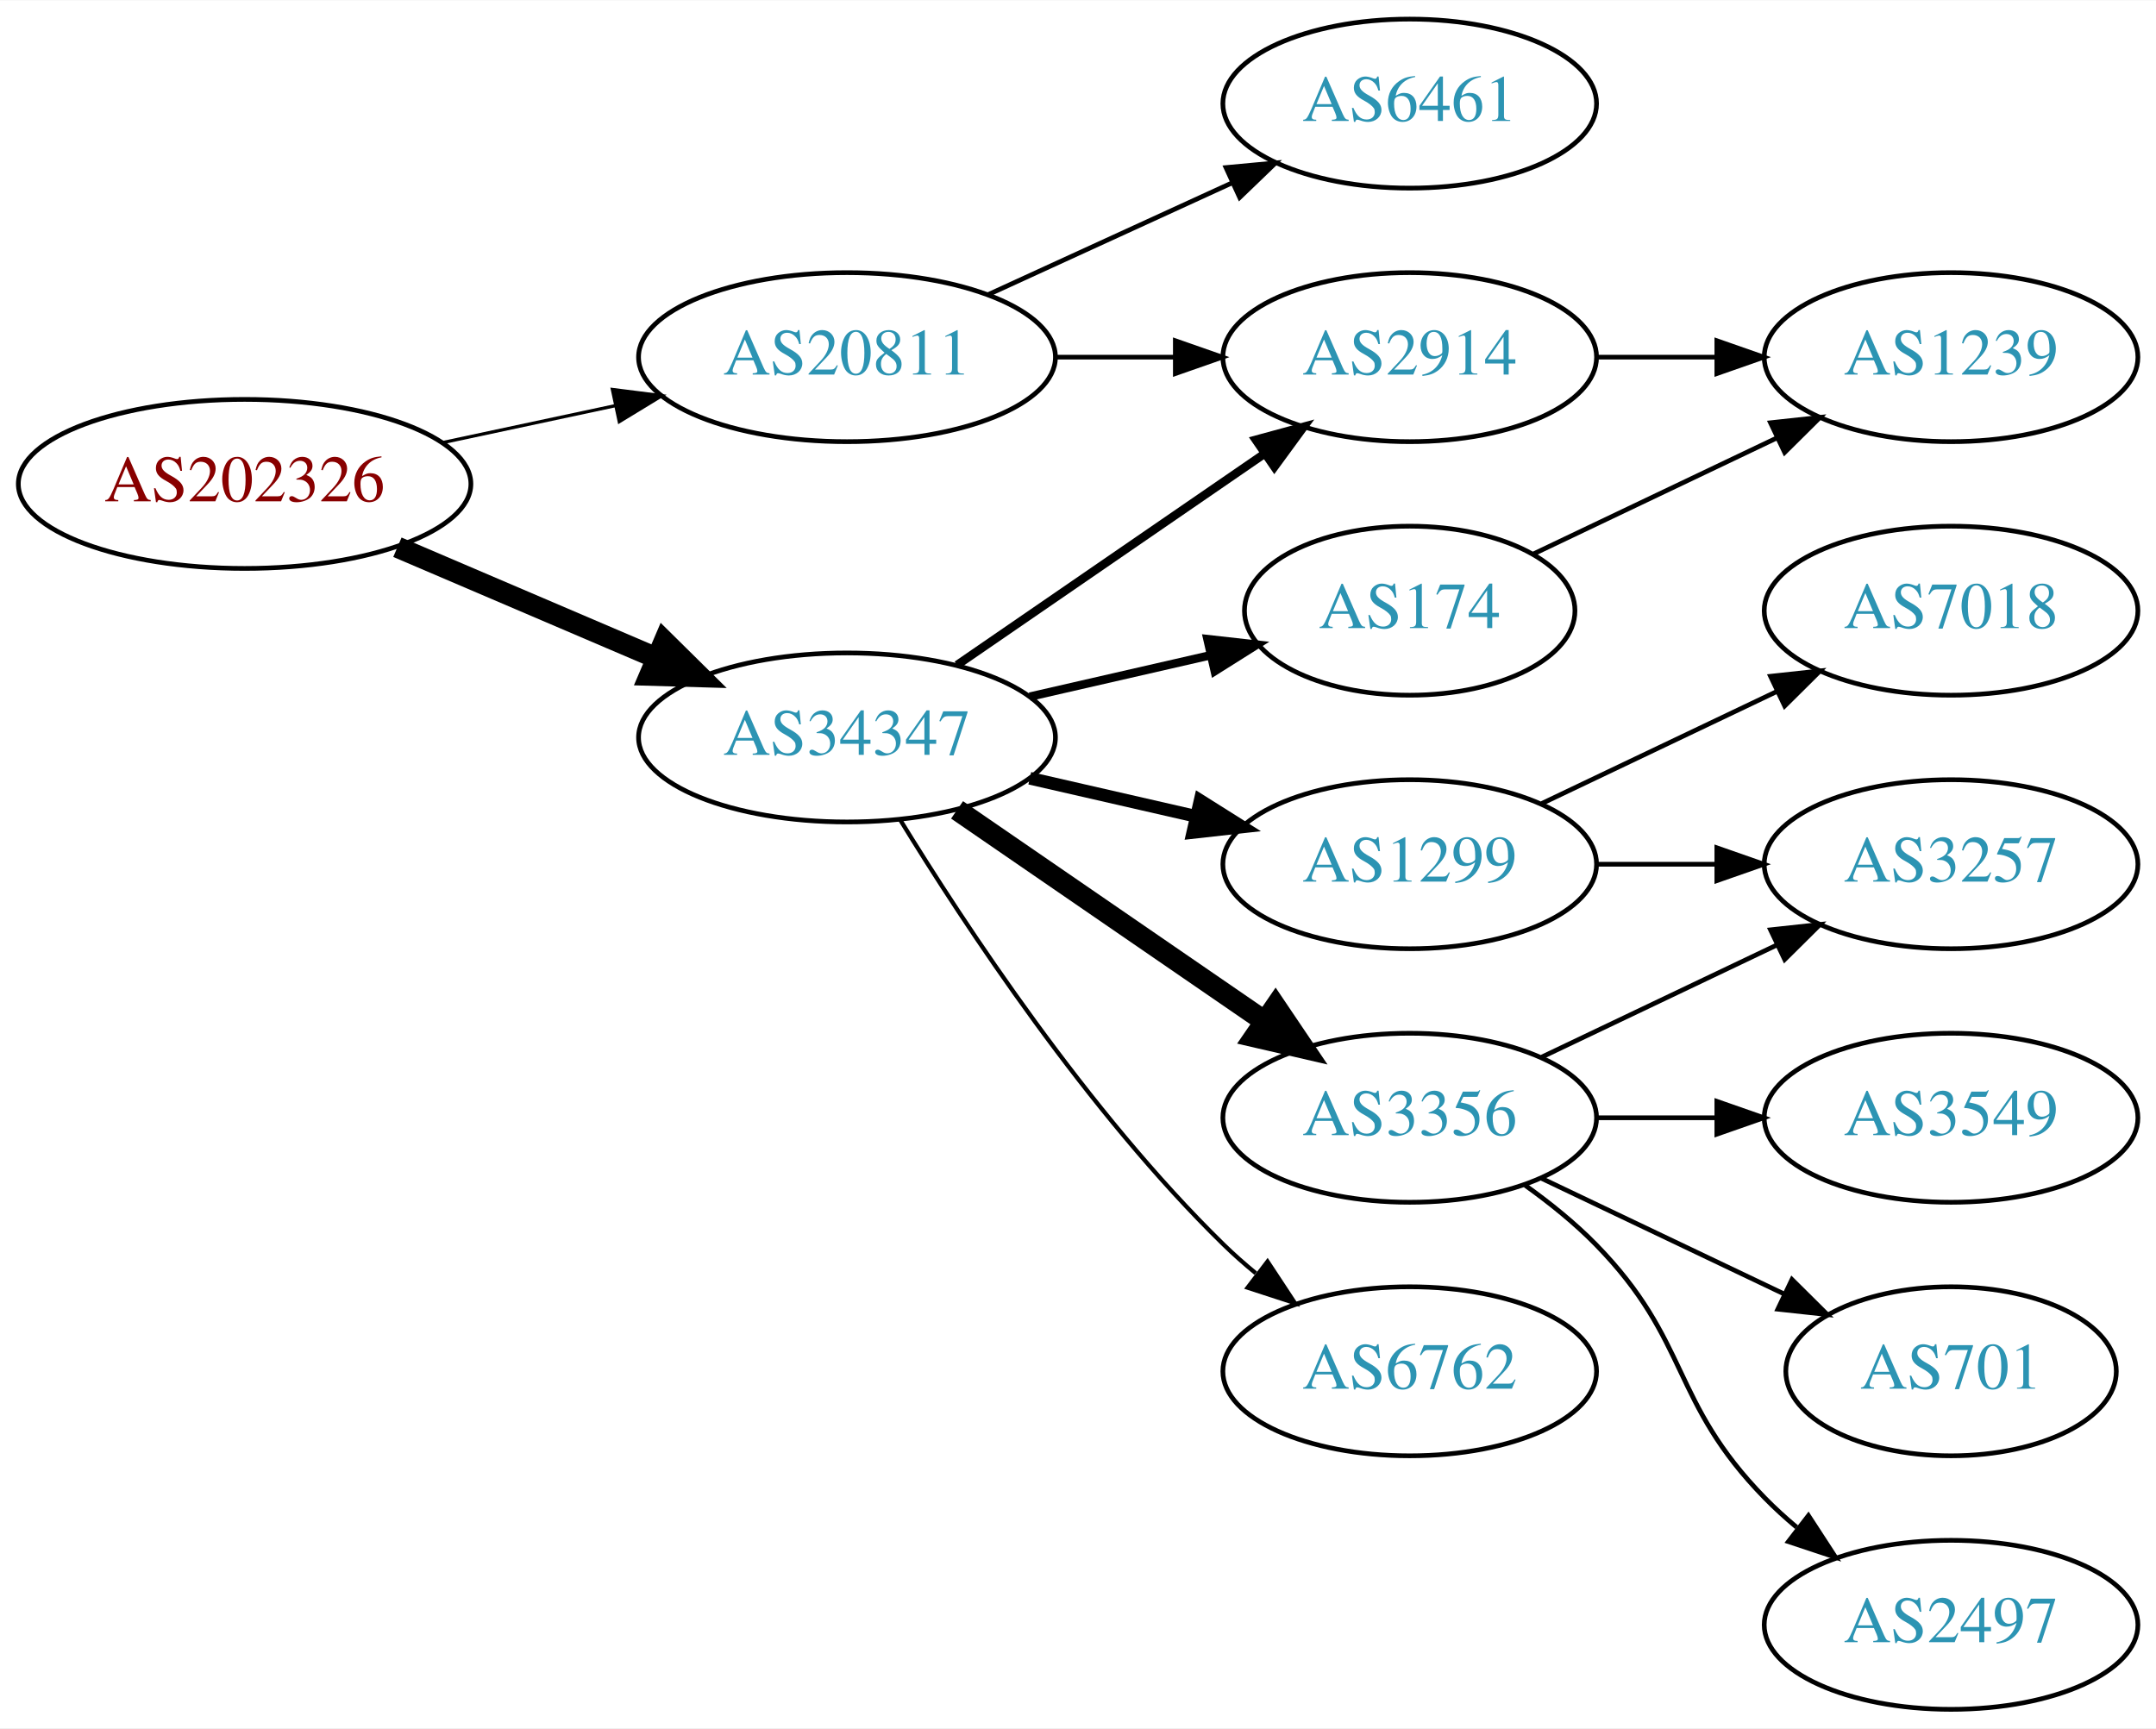
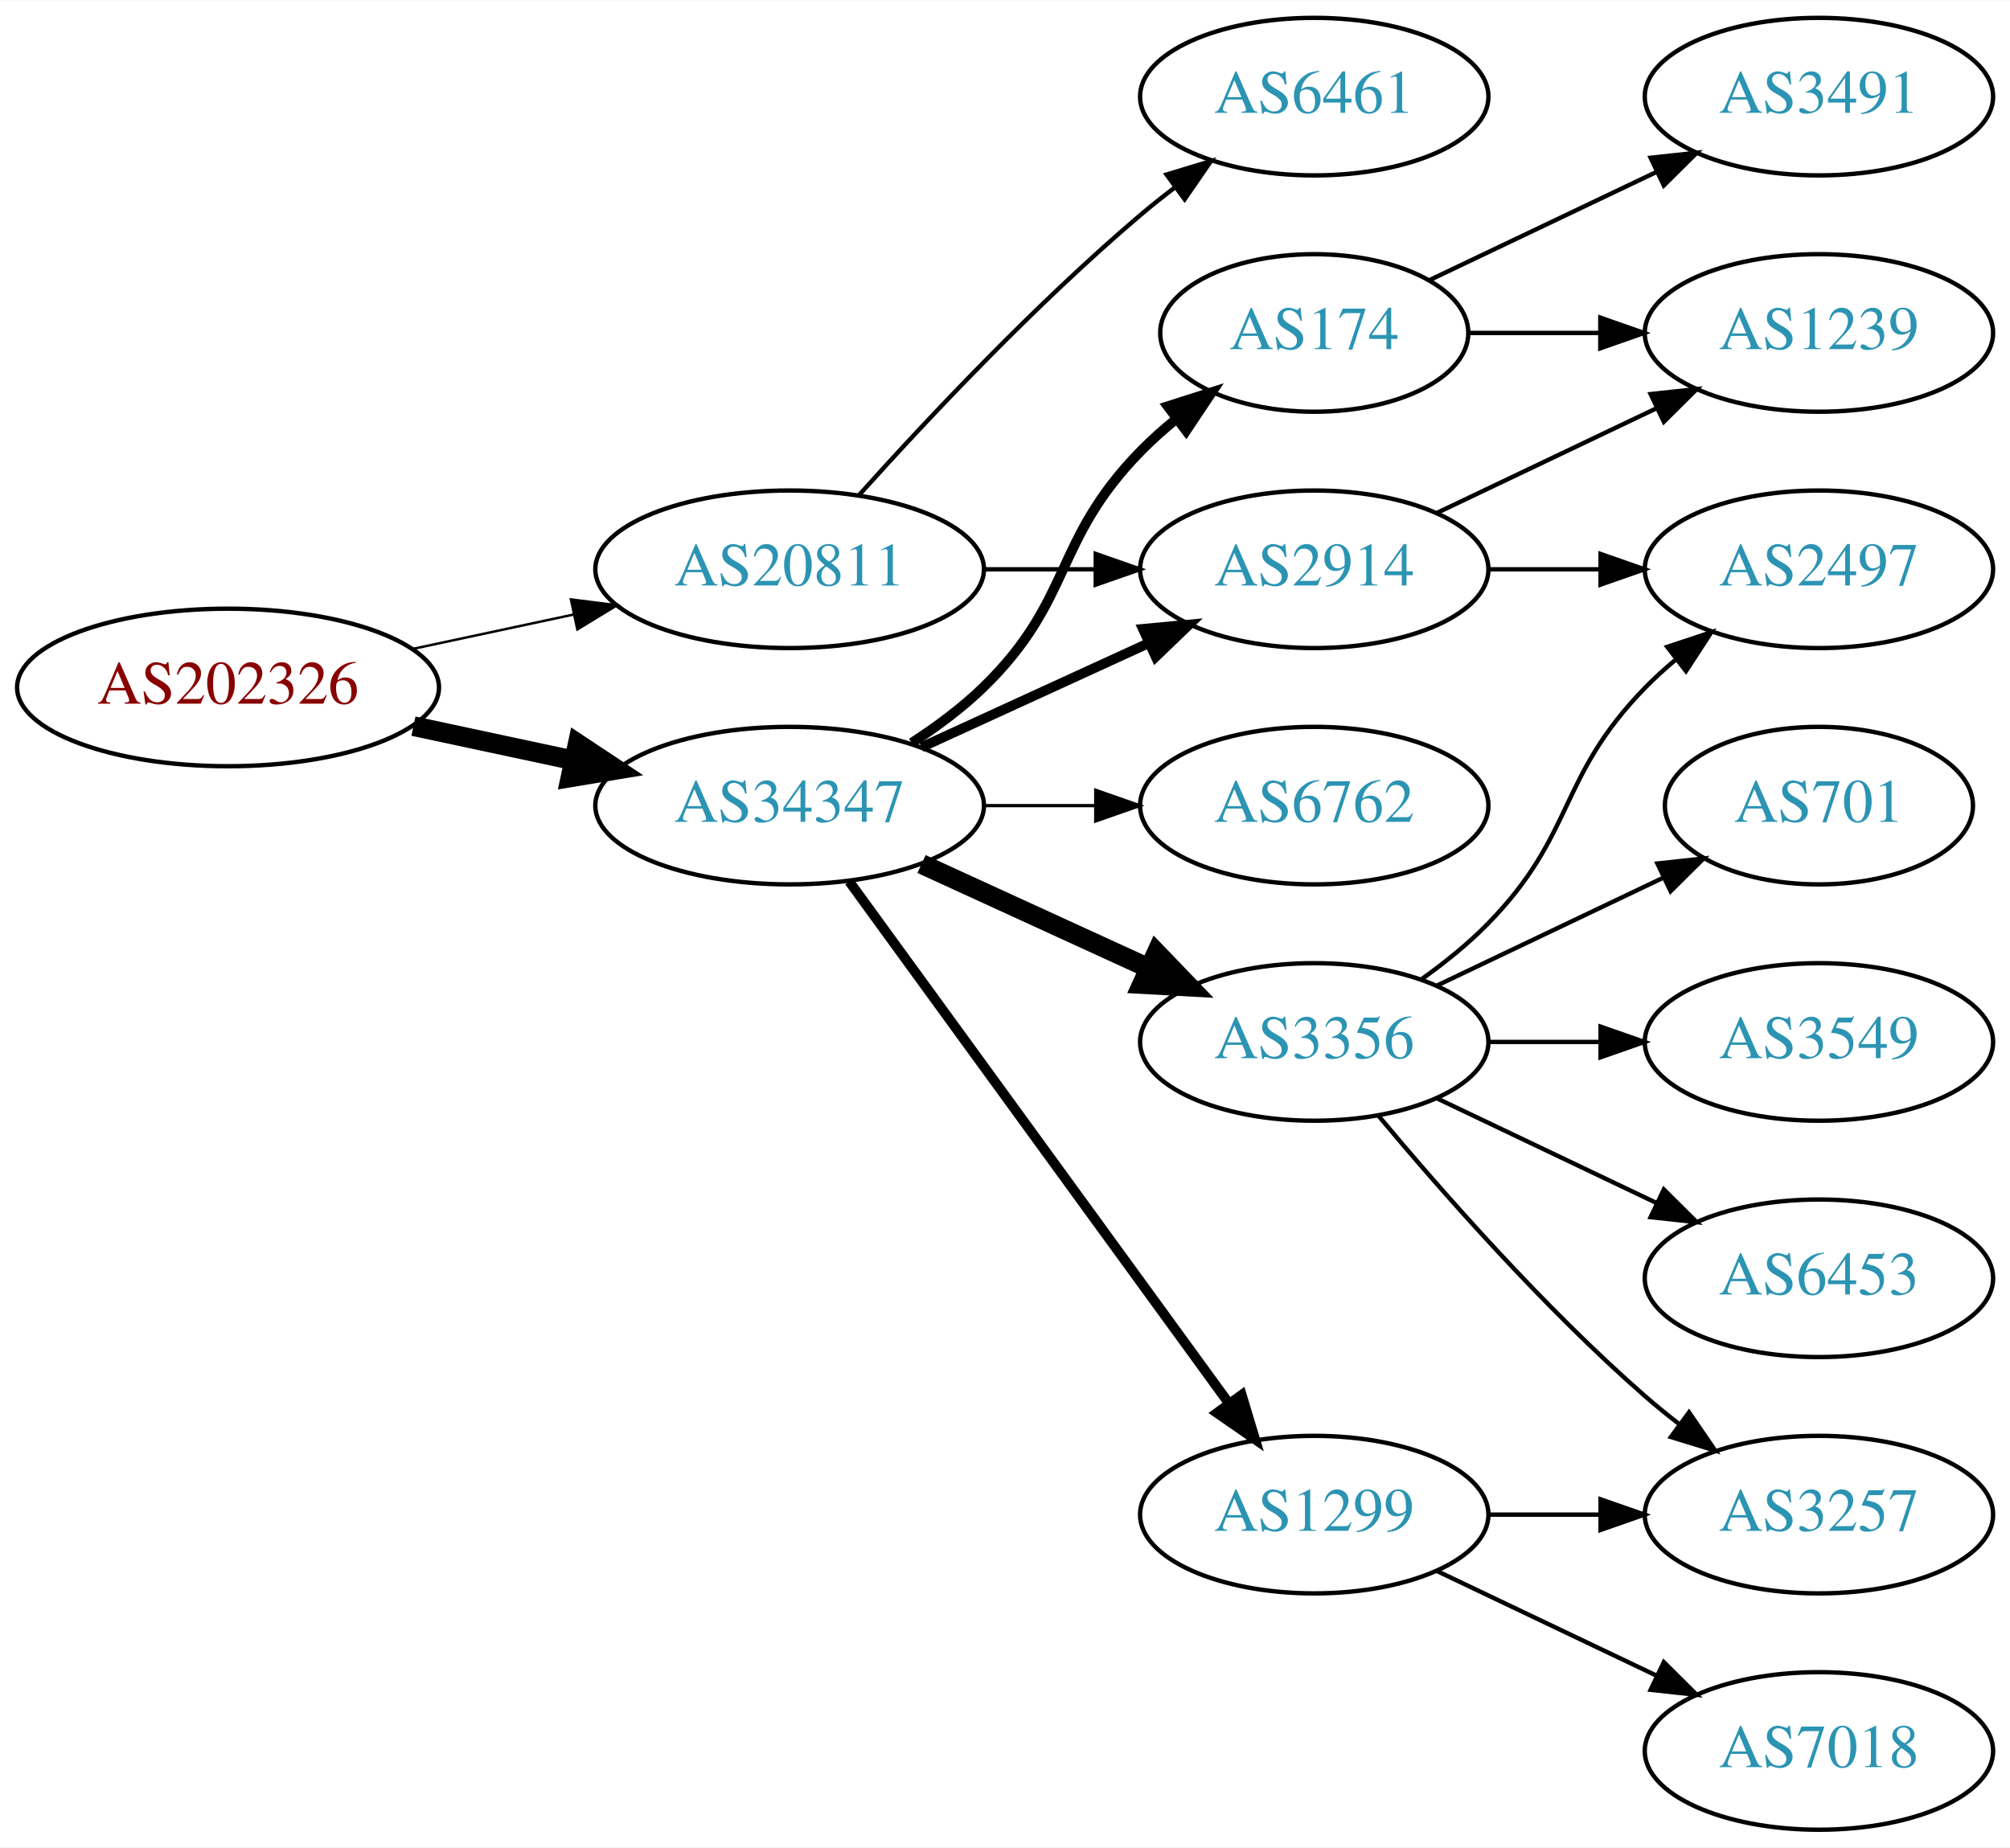
- <svg xmlns="http://www.w3.org/2000/svg" xmlns:xlink="http://www.w3.org/1999/xlink" width="459pt" height="368pt" viewBox="0.00 0.00 459.17 368.00">
-   <g id="graph0" class="graph" transform="scale(1 1) rotate(0) translate(4 364)">
-     <polygon fill="white" stroke="none" points="-4,4 -4,-364 455.17,-364 455.17,4 -4,4" />
+ <svg xmlns="http://www.w3.org/2000/svg" xmlns:xlink="http://www.w3.org/1999/xlink" width="459pt" height="422pt" viewBox="0.00 0.00 459.17 422.00">
+   <g id="graph0" class="graph" transform="scale(1 1) rotate(0) translate(4 418)">
+     <polygon fill="white" stroke="none" points="-4,4 -4,-418 455.17,-418 455.17,4 -4,4" />
    <g id="node1" class="node">
      <g id="a_node1">
        <a xlink:href="/asn/202326" xlink:title="AS202326 ~ odissea [AT]">
          <ellipse fill="#ffffff" stroke="black" cx="48.096" cy="-261" rx="48.192" ry="18" />
          <text text-anchor="middle" x="48.096" y="-257.3" font-family="Times,serif" font-size="14.00" fill="#880000">AS202326</text>
        </a>
      </g>
    </g>
    <g id="node2" class="node">
      <g id="a_node2">
        <a xlink:href="/asn/20811" xlink:title="AS20811 ~ Brennercom S.p.A. [IT]">
          <ellipse fill="#ffffff" stroke="black" cx="176.388" cy="-288" rx="44.393" ry="18" />
          <text text-anchor="middle" x="176.388" y="-284.3" font-family="Times,serif" font-size="14.00" fill="#2c94b3">AS20811</text>
        </a>
      </g>
    </g>
    <g id="edge1" class="edge">
-       <path fill="none" stroke="black" stroke-width="0.692" d="M90.448,-269.841C102.138,-272.34 114.964,-275.082 127.027,-277.661" />
-       <polygon fill="black" stroke="black" stroke-width="0.692" points="126.428,-281.112 136.939,-279.78 127.891,-274.267 126.428,-281.112" />
+       <path fill="none" stroke="black" stroke-width="0.562" d="M90.448,-269.841C102.138,-272.34 114.964,-275.082 127.027,-277.661" />
+       <polygon fill="black" stroke="black" stroke-width="0.562" points="126.428,-281.112 136.939,-279.78 127.891,-274.267 126.428,-281.112" />
    </g>
    <g id="node3" class="node">
      <g id="a_node3">
        <a xlink:href="/asn/34347" xlink:title="AS34347 ~ HALLAG Kommunal GmbH [AT]">
-           <ellipse fill="#ffffff" stroke="black" cx="176.388" cy="-207" rx="44.393" ry="18" />
-           <text text-anchor="middle" x="176.388" y="-203.3" font-family="Times,serif" font-size="14.00" fill="#2c94b3">AS34347</text>
+           <ellipse fill="#ffffff" stroke="black" cx="176.388" cy="-234" rx="44.393" ry="18" />
+           <text text-anchor="middle" x="176.388" y="-230.3" font-family="Times,serif" font-size="14.00" fill="#2c94b3">AS34347</text>
        </a>
      </g>
    </g>
    <g id="edge2" class="edge">
-       <path fill="none" stroke="black" stroke-width="4.5" d="M80.639,-247.513C97.283,-240.396 117.873,-231.592 135.604,-224.011" />
-       <polygon fill="black" stroke="black" stroke-width="4.5" points="137.469,-227.495 145.116,-219.943 134.373,-220.255 137.469,-227.495" />
+       <path fill="none" stroke="black" stroke-width="4.5" d="M90.448,-252.159C102.138,-249.66 114.964,-246.918 127.027,-244.339" />
+       <polygon fill="black" stroke="black" stroke-width="4.5" points="127.983,-248.161 136.939,-242.22 126.336,-240.46 127.983,-248.161" />
    </g>
    <g id="node4" class="node">
      <g id="a_node4">
-         <a xlink:href="/asn/6461" xlink:title="AS6461 ~ Zayo Bandwidth [US]">
-           <ellipse fill="#ffffff" stroke="black" cx="296.23" cy="-342" rx="39.794" ry="18" />
-           <text text-anchor="middle" x="296.23" y="-338.3" font-family="Times,serif" font-size="14.00" fill="#2c94b3">AS6461</text>
-         </a>
-       </g>
-     </g>
-     <g id="edge3" class="edge">
-       <path fill="none" stroke="black" d="M206.517,-301.348C222.128,-308.502 241.526,-317.391 258.198,-325.03" />
-       <polygon fill="black" stroke="black" points="257.101,-328.378 267.65,-329.362 260.017,-322.014 257.101,-328.378" />
-     </g>
-     <g id="node5" class="node">
-       <g id="a_node5">
        <a xlink:href="/asn/2914" xlink:title="AS2914 ~ NTT America, Inc. [US]">
          <ellipse fill="#ffffff" stroke="black" cx="296.23" cy="-288" rx="39.794" ry="18" />
          <text text-anchor="middle" x="296.23" y="-284.3" font-family="Times,serif" font-size="14.00" fill="#2c94b3">AS2914</text>
        </a>
      </g>
    </g>
-     <g id="edge4" class="edge">
+     <g id="edge3" class="edge">
      <path fill="none" stroke="black" d="M220.599,-288C228.911,-288 237.674,-288 246.156,-288" />
      <polygon fill="black" stroke="black" points="246.315,-291.5 256.315,-288 246.315,-284.5 246.315,-291.5" />
    </g>
-     <g id="edge6" class="edge">
-       <path fill="none" stroke="black" stroke-width="1.8" d="M199.83,-222.426C218.412,-235.198 244.972,-253.455 265.352,-267.463" />
-       <polygon fill="black" stroke="black" stroke-width="1.8" points="263.443,-270.398 273.666,-273.178 267.408,-264.629 263.443,-270.398" />
+     <g id="node5" class="node">
+       <g id="a_node5">
+         <a xlink:href="/asn/6461" xlink:title="AS6461 ~ Zayo Bandwidth [US]">
+           <ellipse fill="#ffffff" stroke="black" cx="296.23" cy="-396" rx="39.794" ry="18" />
+           <text text-anchor="middle" x="296.23" y="-392.3" font-family="Times,serif" font-size="14.00" fill="#2c94b3">AS6461</text>
+         </a>
+       </g>
+     </g>
+     <g id="edge4" class="edge">
+       <path fill="none" stroke="black" d="M192.32,-305.044C207.646,-322.097 232.582,-348.65 256.584,-369 259.081,-371.117 261.741,-373.232 264.453,-375.293" />
+       <polygon fill="black" stroke="black" points="262.489,-378.194 272.629,-381.266 266.619,-372.541 262.489,-378.194" />
+     </g>
+     <g id="edge8" class="edge">
+       <path fill="none" stroke="black" stroke-width="2.25" d="M206.517,-247.348C222.128,-254.502 241.526,-263.391 258.198,-271.03" />
+       <polygon fill="black" stroke="black" stroke-width="2.25" points="257.101,-274.378 267.65,-275.362 260.017,-268.014 257.101,-274.378" />
    </g>
    <g id="node6" class="node">
      <g id="a_node6">
        <a xlink:href="/asn/3356" xlink:title="AS3356 ~ Level 3 Parent, LLC [US]">
-           <ellipse fill="#ffffff" stroke="black" cx="296.23" cy="-126" rx="39.794" ry="18" />
-           <text text-anchor="middle" x="296.23" y="-122.3" font-family="Times,serif" font-size="14.00" fill="#2c94b3">AS3356</text>
+           <ellipse fill="#ffffff" stroke="black" cx="296.23" cy="-180" rx="39.794" ry="18" />
+           <text text-anchor="middle" x="296.23" y="-176.3" font-family="Times,serif" font-size="14.00" fill="#2c94b3">AS3356</text>
        </a>
      </g>
    </g>
    <g id="edge5" class="edge">
-       <path fill="none" stroke="black" stroke-width="4.5" d="M199.83,-191.574C218.412,-178.802 244.972,-160.545 265.352,-146.537" />
-       <polygon fill="black" stroke="black" stroke-width="4.5" points="267.656,-149.731 273.666,-140.822 263.195,-143.242 267.656,-149.731" />
+       <path fill="none" stroke="black" stroke-width="4.5" d="M206.517,-220.652C222.128,-213.498 241.526,-204.609 258.198,-196.97" />
+       <polygon fill="black" stroke="black" stroke-width="4.5" points="260.199,-200.384 267.65,-192.638 256.919,-193.225 260.199,-200.384" />
    </g>
    <g id="node7" class="node">
      <g id="a_node7">
-         <a xlink:href="/asn/6762" xlink:title="AS6762 ~ TELECOM ITALIA SPARKLE S.p.A. [IT]">
+         <a xlink:href="/asn/1299" xlink:title="AS1299 ~ Telia Carrier [EU]">
          <ellipse fill="#ffffff" stroke="black" cx="296.23" cy="-72" rx="39.794" ry="18" />
-           <text text-anchor="middle" x="296.23" y="-68.3" font-family="Times,serif" font-size="14.00" fill="#2c94b3">AS6762</text>
-         </a>
-       </g>
-     </g>
-     <g id="edge7" class="edge">
-       <path fill="none" stroke="black" stroke-width="0.9" d="M187.653,-189.56C201.462,-167.009 227.651,-127.278 256.584,-99 258.724,-96.908 261.041,-94.863 263.441,-92.894" />
-       <polygon fill="black" stroke="black" stroke-width="0.9" points="265.951,-95.382 271.782,-86.536 261.708,-89.815 265.951,-95.382" />
+           <text text-anchor="middle" x="296.23" y="-68.3" font-family="Times,serif" font-size="14.00" fill="#2c94b3">AS1299</text>
+         </a>
+       </g>
+     </g>
+     <g id="edge6" class="edge">
+       <path fill="none" stroke="black" stroke-width="2.25" d="M189.999,-216.663C210.82,-188.04 252.482,-130.767 276.671,-97.514" />
+       <polygon fill="black" stroke="black" stroke-width="2.25" points="279.657,-99.358 282.71,-89.212 273.997,-95.24 279.657,-99.358" />
    </g>
    <g id="node8" class="node">
      <g id="a_node8">
        <a xlink:href="/asn/174" xlink:title="AS174 ~ Cogent Communications [US]">
-           <ellipse fill="#ffffff" stroke="black" cx="296.23" cy="-234" rx="35.194" ry="18" />
-           <text text-anchor="middle" x="296.23" y="-230.3" font-family="Times,serif" font-size="14.00" fill="#2c94b3">AS174</text>
-         </a>
-       </g>
-     </g>
-     <g id="edge8" class="edge">
-       <path fill="none" stroke="black" stroke-width="1.8" d="M215.322,-215.692C227.639,-218.514 241.364,-221.658 253.915,-224.534" />
-       <polygon fill="black" stroke="black" stroke-width="1.8" points="253.15,-227.949 263.68,-226.771 254.714,-221.126 253.15,-227.949" />
+           <ellipse fill="#ffffff" stroke="black" cx="296.23" cy="-342" rx="35.194" ry="18" />
+           <text text-anchor="middle" x="296.23" y="-338.3" font-family="Times,serif" font-size="14.00" fill="#2c94b3">AS174</text>
+         </a>
+       </g>
+     </g>
+     <g id="edge7" class="edge">
+       <path fill="none" stroke="black" stroke-width="2.25" d="M204.271,-248.329C209.996,-252.036 215.762,-256.318 220.584,-261 241.277,-281.094 236.411,-294.383 256.584,-315 259.063,-317.534 261.809,-319.983 264.662,-322.304" />
+       <polygon fill="black" stroke="black" stroke-width="2.25" points="262.753,-325.248 272.847,-328.468 266.964,-319.657 262.753,-325.248" />
    </g>
    <g id="node9" class="node">
      <g id="a_node9">
-         <a xlink:href="/asn/1299" xlink:title="AS1299 ~ Telia Carrier [EU]">
-           <ellipse fill="#ffffff" stroke="black" cx="296.23" cy="-180" rx="39.794" ry="18" />
-           <text text-anchor="middle" x="296.23" y="-176.3" font-family="Times,serif" font-size="14.00" fill="#2c94b3">AS1299</text>
+         <a xlink:href="/asn/6762" xlink:title="AS6762 ~ TELECOM ITALIA SPARKLE S.p.A. [IT]">
+           <ellipse fill="#ffffff" stroke="black" cx="296.23" cy="-234" rx="39.794" ry="18" />
+           <text text-anchor="middle" x="296.23" y="-230.3" font-family="Times,serif" font-size="14.00" fill="#2c94b3">AS6762</text>
        </a>
      </g>
    </g>
    <g id="edge9" class="edge">
-       <path fill="none" stroke="black" stroke-width="2.7" d="M215.322,-198.308C226.563,-195.733 238.976,-192.889 250.599,-190.226" />
-       <polygon fill="black" stroke="black" stroke-width="2.7" points="251.595,-193.588 260.56,-187.943 250.031,-186.765 251.595,-193.588" />
+       <path fill="none" stroke="black" stroke-width="0.75" d="M220.599,-234C228.911,-234 237.674,-234 246.156,-234" />
+       <polygon fill="black" stroke="black" stroke-width="0.75" points="246.315,-237.5 256.315,-234 246.315,-230.5 246.315,-237.5" />
    </g>
    <g id="node14" class="node">
      <g id="a_node14">
-         <a xlink:href="/asn/1239" xlink:title="AS1239 ~ Sprint [US]">
+         <a xlink:href="/asn/2497" xlink:title="AS2497 ~ Internet Initiative Japan Inc. [JP]">
          <ellipse fill="#ffffff" stroke="black" cx="411.523" cy="-288" rx="39.794" ry="18" />
-           <text text-anchor="middle" x="411.523" y="-284.3" font-family="Times,serif" font-size="14.00" fill="#2c94b3">AS1239</text>
-         </a>
-       </g>
-     </g>
-     <g id="edge17" class="edge">
+           <text text-anchor="middle" x="411.523" y="-284.3" font-family="Times,serif" font-size="14.00" fill="#2c94b3">AS2497</text>
+         </a>
+       </g>
+     </g>
+     <g id="edge19" class="edge">
      <path fill="none" stroke="black" d="M335.902,-288C344.105,-288 352.869,-288 361.401,-288" />
      <polygon fill="black" stroke="black" points="361.641,-291.5 371.641,-288 361.641,-284.5 361.641,-291.5" />
    </g>
+     <g id="node17" class="node">
+       <g id="a_node17">
+         <a xlink:href="/asn/1239" xlink:title="AS1239 ~ Sprint [US]">
+           <ellipse fill="#ffffff" stroke="black" cx="411.523" cy="-342" rx="39.794" ry="18" />
+           <text text-anchor="middle" x="411.523" y="-338.3" font-family="Times,serif" font-size="14.00" fill="#2c94b3">AS1239</text>
+         </a>
+       </g>
+     </g>
+     <g id="edge20" class="edge">
+       <path fill="none" stroke="black" d="M324.367,-300.934C339.361,-308.081 358.182,-317.052 374.405,-324.785" />
+       <polygon fill="black" stroke="black" points="373.075,-328.028 383.608,-329.171 376.087,-321.709 373.075,-328.028" />
+     </g>
    <g id="node10" class="node">
      <g id="a_node10">
-         <a xlink:href="/asn/3257" xlink:title="AS3257 ~ GTT [DE]">
+         <a xlink:href="/asn/3549" xlink:title="AS3549 ~ Level 3 Parent, LLC [US]">
          <ellipse fill="#ffffff" stroke="black" cx="411.523" cy="-180" rx="39.794" ry="18" />
-           <text text-anchor="middle" x="411.523" y="-176.3" font-family="Times,serif" font-size="14.00" fill="#2c94b3">AS3257</text>
+           <text text-anchor="middle" x="411.523" y="-176.3" font-family="Times,serif" font-size="14.00" fill="#2c94b3">AS3549</text>
        </a>
      </g>
    </g>
    <g id="edge10" class="edge">
-       <path fill="none" stroke="black" d="M324.367,-138.934C339.361,-146.081 358.182,-155.052 374.405,-162.785" />
-       <polygon fill="black" stroke="black" points="373.075,-166.028 383.608,-167.171 376.087,-159.709 373.075,-166.028" />
+       <path fill="none" stroke="black" d="M335.902,-180C344.105,-180 352.869,-180 361.401,-180" />
+       <polygon fill="black" stroke="black" points="361.641,-183.5 371.641,-180 361.641,-176.5 361.641,-183.5" />
    </g>
    <g id="node11" class="node">
      <g id="a_node11">
-         <a xlink:href="/asn/701" xlink:title="AS701 ~ UUNET [US]">
-           <ellipse fill="#ffffff" stroke="black" cx="411.523" cy="-72" rx="35.194" ry="18" />
-           <text text-anchor="middle" x="411.523" y="-68.3" font-family="Times,serif" font-size="14.00" fill="#2c94b3">AS701</text>
+         <a xlink:href="/asn/6453" xlink:title="AS6453 ~ TATA COMMUNICATIONS (AMERICA) INC [US]">
+           <ellipse fill="#ffffff" stroke="black" cx="411.523" cy="-126" rx="39.794" ry="18" />
+           <text text-anchor="middle" x="411.523" y="-122.3" font-family="Times,serif" font-size="14.00" fill="#2c94b3">AS6453</text>
        </a>
      </g>
    </g>
    <g id="edge11" class="edge">
-       <path fill="none" stroke="black" d="M324.367,-113.066C339.798,-105.71 359.284,-96.423 375.819,-88.541" />
-       <polygon fill="black" stroke="black" points="377.64,-91.551 385.161,-84.089 374.628,-85.232 377.64,-91.551" />
+       <path fill="none" stroke="black" d="M324.367,-167.066C339.361,-159.919 358.182,-150.948 374.405,-143.215" />
+       <polygon fill="black" stroke="black" points="376.087,-146.291 383.608,-138.829 373.075,-139.972 376.087,-146.291" />
    </g>
    <g id="node12" class="node">
      <g id="a_node12">
-         <a xlink:href="/asn/2497" xlink:title="AS2497 ~ Internet Initiative Japan Inc. [JP]">
-           <ellipse fill="#ffffff" stroke="black" cx="411.523" cy="-18" rx="39.794" ry="18" />
-           <text text-anchor="middle" x="411.523" y="-14.3" font-family="Times,serif" font-size="14.00" fill="#2c94b3">AS2497</text>
+         <a xlink:href="/asn/701" xlink:title="AS701 ~ UUNET [US]">
+           <ellipse fill="#ffffff" stroke="black" cx="411.523" cy="-234" rx="35.194" ry="18" />
+           <text text-anchor="middle" x="411.523" y="-230.3" font-family="Times,serif" font-size="14.00" fill="#2c94b3">AS701</text>
        </a>
      </g>
    </g>
    <g id="edge12" class="edge">
-       <path fill="none" stroke="black" d="M320.824,-111.611C326.08,-107.852 331.412,-103.563 335.877,-99 356.049,-78.383 351.704,-65.617 371.877,-45 373.969,-42.861 376.253,-40.782 378.63,-38.79" />
-       <polygon fill="black" stroke="black" points="381.148,-41.268 386.929,-32.389 376.873,-35.725 381.148,-41.268" />
+       <path fill="none" stroke="black" d="M324.367,-192.934C339.798,-200.29 359.284,-209.577 375.819,-217.459" />
+       <polygon fill="black" stroke="black" points="374.628,-220.768 385.161,-221.911 377.64,-214.449 374.628,-220.768" />
    </g>
    <g id="node13" class="node">
      <g id="a_node13">
-         <a xlink:href="/asn/3549" xlink:title="AS3549 ~ Level 3 Parent, LLC [US]">
-           <ellipse fill="#ffffff" stroke="black" cx="411.523" cy="-126" rx="39.794" ry="18" />
-           <text text-anchor="middle" x="411.523" y="-122.3" font-family="Times,serif" font-size="14.00" fill="#2c94b3">AS3549</text>
+         <a xlink:href="/asn/3257" xlink:title="AS3257 ~ GTT [DE]">
+           <ellipse fill="#ffffff" stroke="black" cx="411.523" cy="-72" rx="39.794" ry="18" />
+           <text text-anchor="middle" x="411.523" y="-68.3" font-family="Times,serif" font-size="14.00" fill="#2c94b3">AS3257</text>
        </a>
      </g>
    </g>
    <g id="edge13" class="edge">
-       <path fill="none" stroke="black" d="M335.902,-126C344.105,-126 352.869,-126 361.401,-126" />
-       <polygon fill="black" stroke="black" points="361.641,-129.5 371.641,-126 361.641,-122.5 361.641,-129.5" />
+       <path fill="none" stroke="black" d="M310.86,-163.183C325.143,-146.071 348.689,-119.255 371.877,-99 374.342,-96.846 376.981,-94.706 379.678,-92.628" />
+       <polygon fill="black" stroke="black" points="381.851,-95.375 387.832,-86.63 377.703,-89.736 381.851,-95.375" />
    </g>
    <g id="edge14" class="edge">
-       <path fill="none" stroke="black" d="M322.655,-246.119C337.958,-253.413 357.681,-262.814 374.563,-270.86" />
-       <polygon fill="black" stroke="black" points="373.071,-274.026 383.604,-275.169 376.082,-267.707 373.071,-274.026" />
+       <path fill="none" stroke="black" d="M320.824,-194.389C326.08,-198.148 331.412,-202.437 335.877,-207 356.049,-227.617 351.704,-240.383 371.877,-261 373.969,-263.139 376.253,-265.218 378.63,-267.21" />
+       <polygon fill="black" stroke="black" points="376.873,-270.275 386.929,-273.611 381.148,-264.732 376.873,-270.275" />
    </g>
    <g id="edge15" class="edge">
-       <path fill="none" stroke="black" d="M335.902,-180C344.105,-180 352.869,-180 361.401,-180" />
-       <polygon fill="black" stroke="black" points="361.641,-183.5 371.641,-180 361.641,-176.5 361.641,-183.5" />
+       <path fill="none" stroke="black" d="M335.902,-72C344.105,-72 352.869,-72 361.401,-72" />
+       <polygon fill="black" stroke="black" points="361.641,-75.5 371.641,-72 361.641,-68.5 361.641,-75.5" />
    </g>
    <g id="node15" class="node">
      <g id="a_node15">
        <a xlink:href="/asn/7018" xlink:title="AS7018 ~ AT&amp;T Services, Inc. [US]">
-           <ellipse fill="#ffffff" stroke="black" cx="411.523" cy="-234" rx="39.794" ry="18" />
-           <text text-anchor="middle" x="411.523" y="-230.3" font-family="Times,serif" font-size="14.00" fill="#2c94b3">AS7018</text>
+           <ellipse fill="#ffffff" stroke="black" cx="411.523" cy="-18" rx="39.794" ry="18" />
+           <text text-anchor="middle" x="411.523" y="-14.3" font-family="Times,serif" font-size="14.00" fill="#2c94b3">AS7018</text>
        </a>
      </g>
    </g>
    <g id="edge16" class="edge">
-       <path fill="none" stroke="black" d="M324.367,-192.934C339.361,-200.081 358.182,-209.052 374.405,-216.785" />
-       <polygon fill="black" stroke="black" points="373.075,-220.028 383.608,-221.171 376.087,-213.709 373.075,-220.028" />
+       <path fill="none" stroke="black" d="M324.367,-59.066C339.361,-51.919 358.182,-42.948 374.405,-35.215" />
+       <polygon fill="black" stroke="black" points="376.087,-38.291 383.608,-30.829 373.075,-31.972 376.087,-38.291" />
+     </g>
+     <g id="node16" class="node">
+       <g id="a_node16">
+         <a xlink:href="/asn/3491" xlink:title="AS3491 ~ PCCW Global, Inc. [US]">
+           <ellipse fill="#ffffff" stroke="black" cx="411.523" cy="-396" rx="39.794" ry="18" />
+           <text text-anchor="middle" x="411.523" y="-392.3" font-family="Times,serif" font-size="14.00" fill="#2c94b3">AS3491</text>
+         </a>
+       </g>
+     </g>
+     <g id="edge17" class="edge">
+       <path fill="none" stroke="black" d="M322.655,-354.119C337.958,-361.413 357.681,-370.814 374.563,-378.86" />
+       <polygon fill="black" stroke="black" points="373.071,-382.026 383.604,-383.169 376.082,-375.707 373.071,-382.026" />
+     </g>
+     <g id="edge18" class="edge">
+       <path fill="none" stroke="black" d="M331.529,-342C340.906,-342 351.257,-342 361.291,-342" />
+       <polygon fill="black" stroke="black" points="361.58,-345.5 371.58,-342 361.58,-338.5 361.58,-345.5" />
    </g>
  </g>
</svg>
